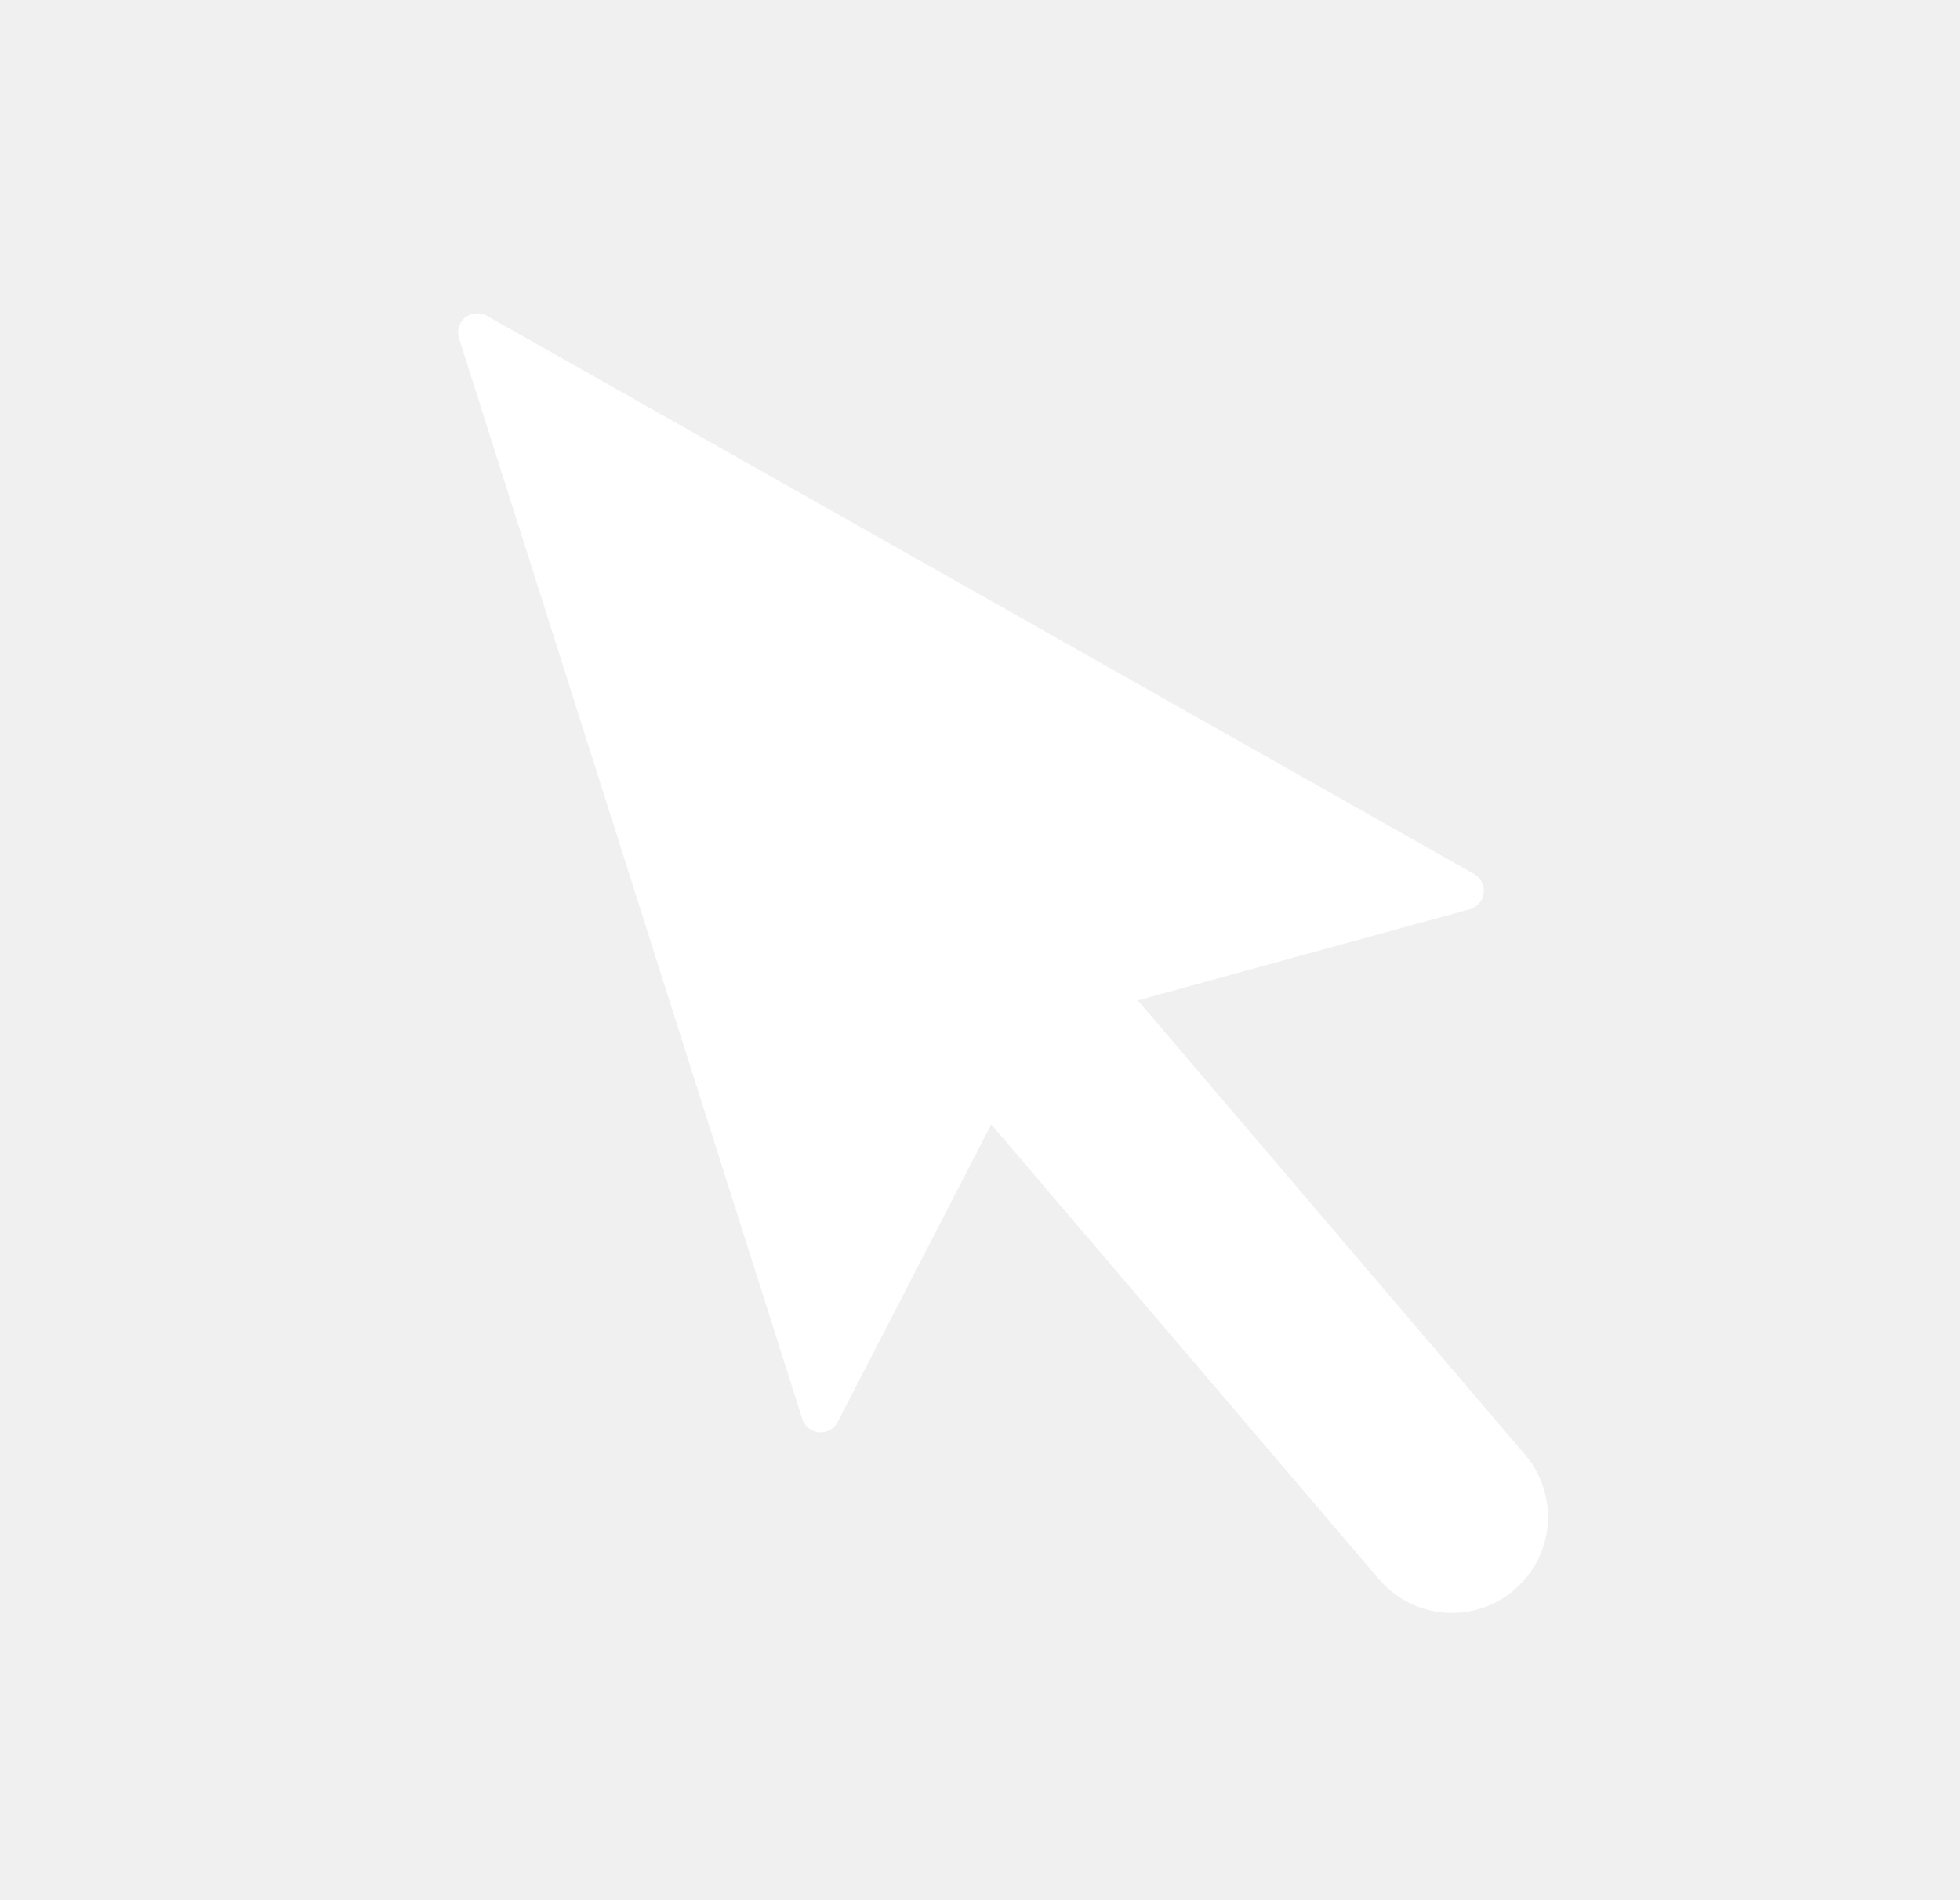
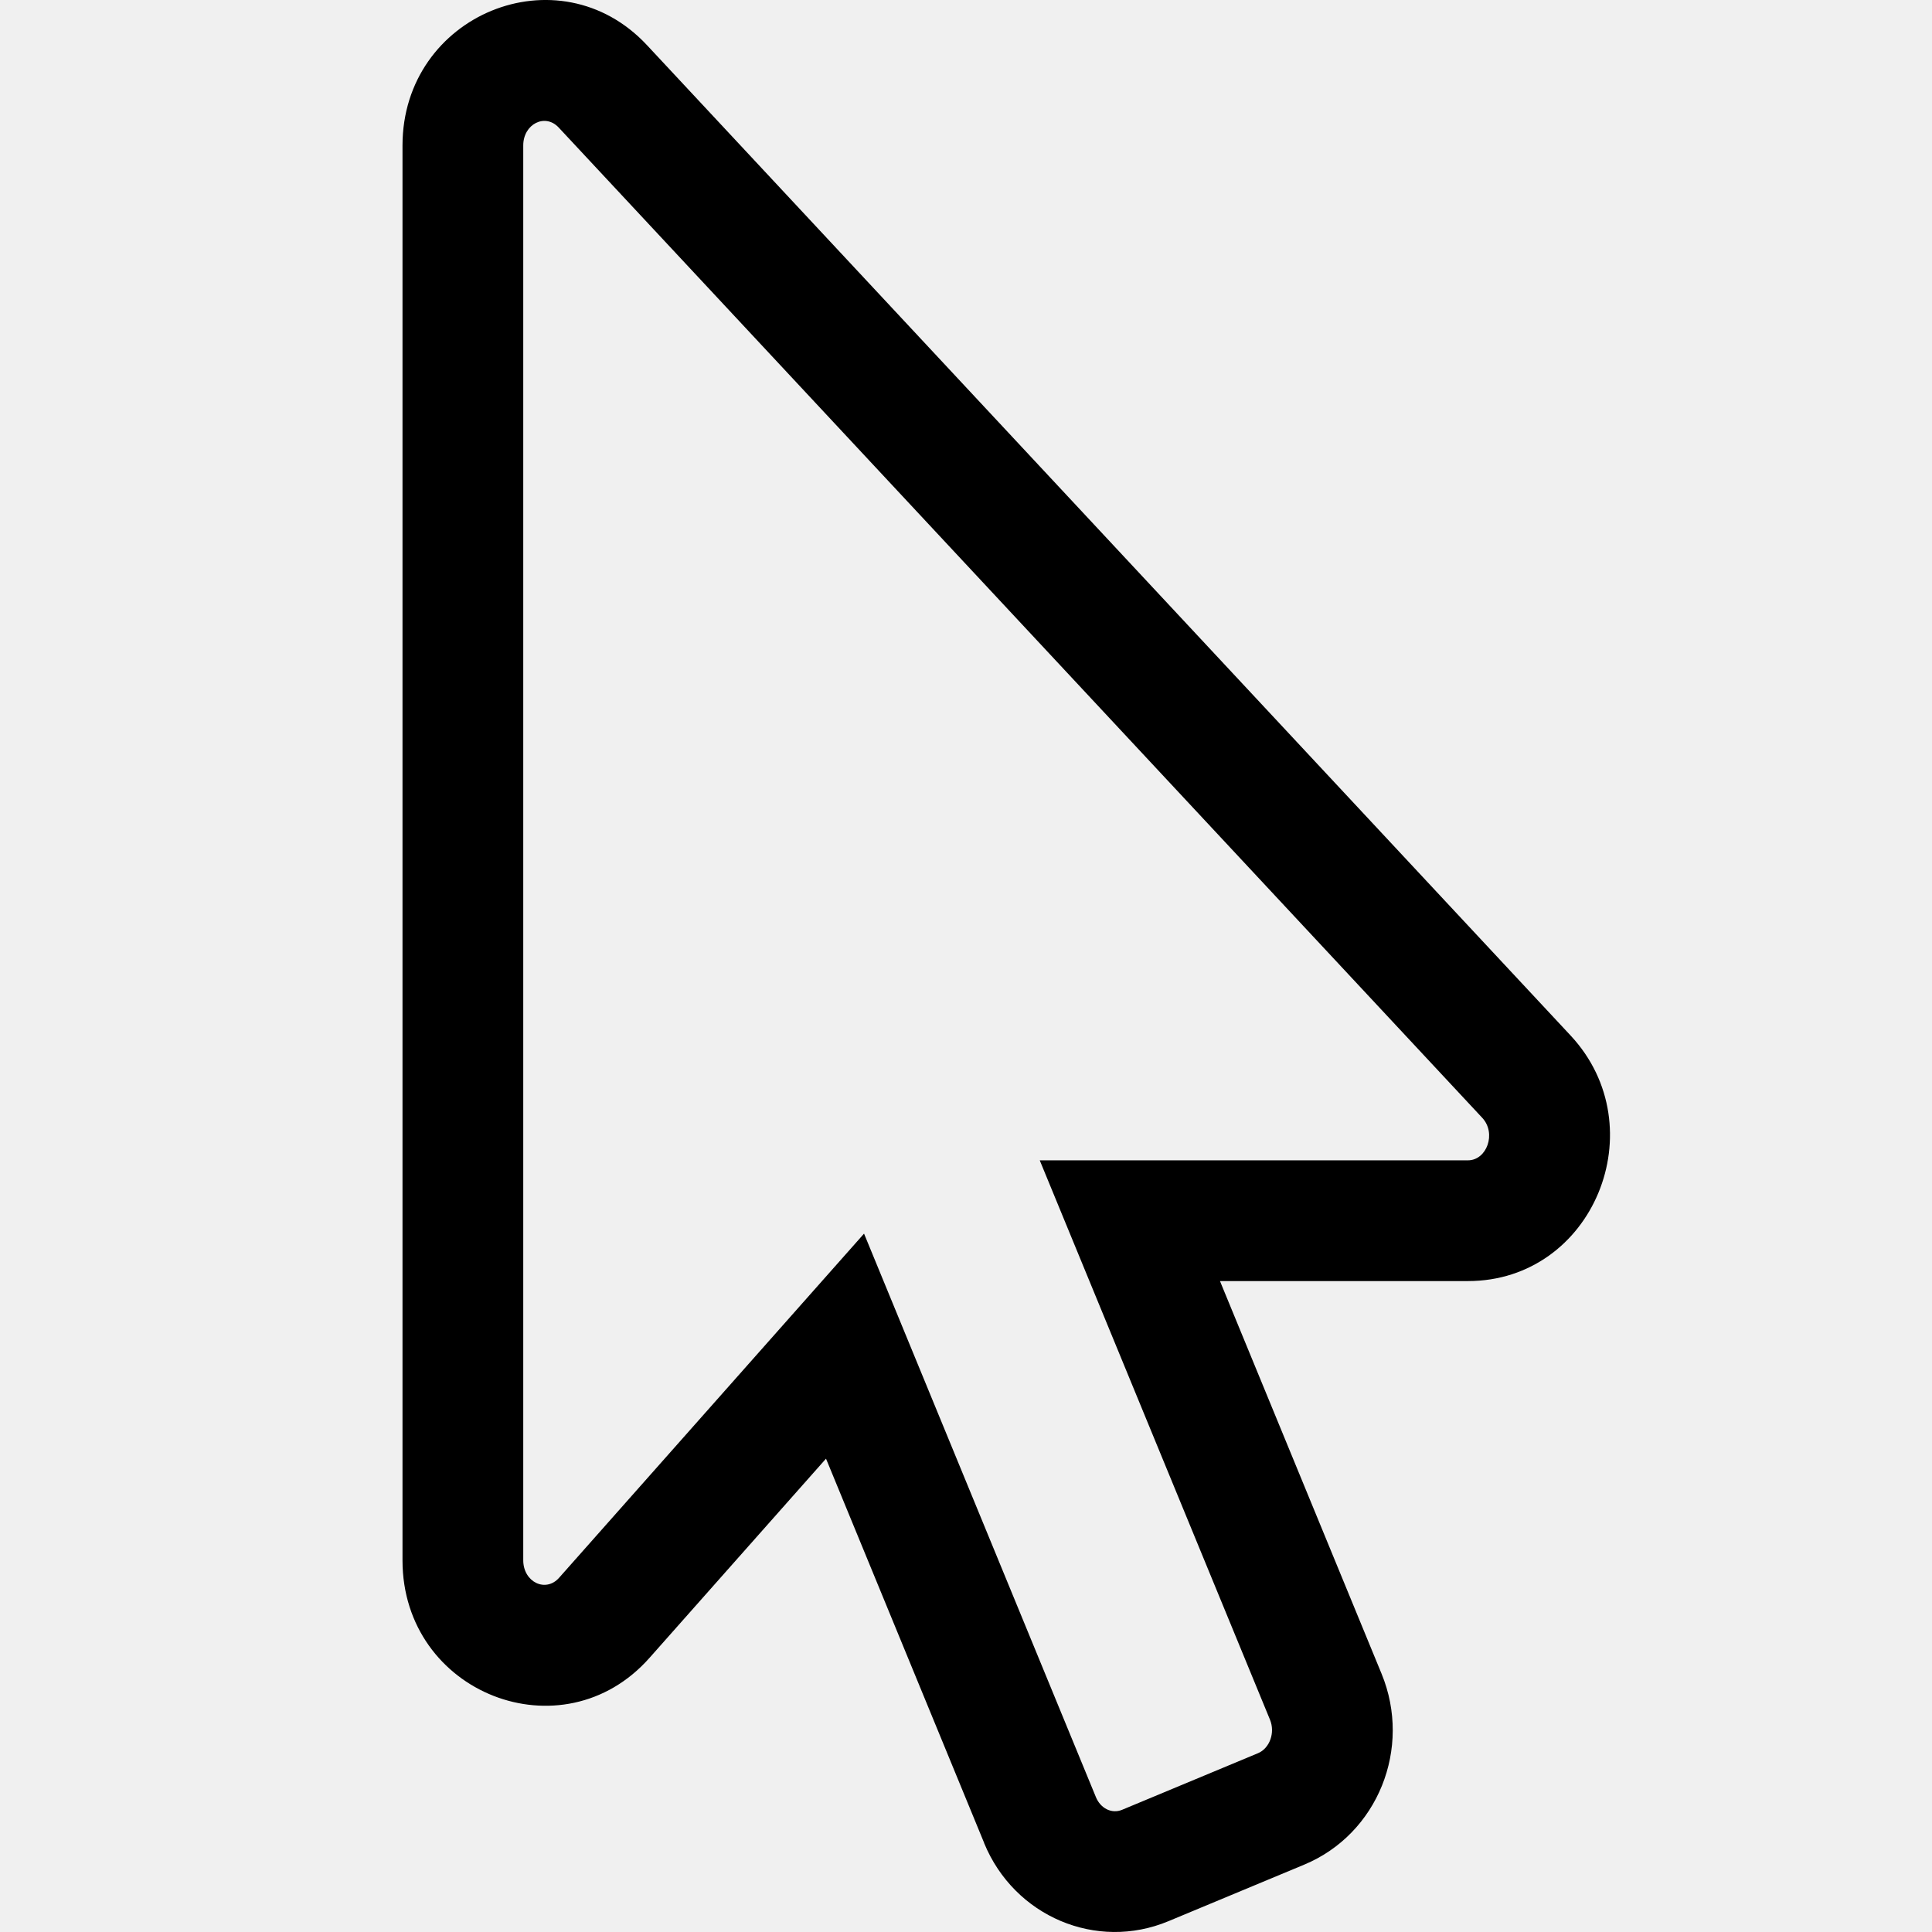
- <svg xmlns="http://www.w3.org/2000/svg" viewBox="0 0 51.04 49.47">
-   <defs>
-     <style>.cls-1{fill:none;}.cls-2,.cls-3{fill:#fff;stroke:#fff;stroke-linejoin:round;}.cls-2{stroke-linecap:round;stroke-width:5px;}</style>
-   </defs>
-   <g id="Calque_2" data-name="Calque 2">
-     <g id="Calque_1-2" data-name="Calque 1">
-       <rect class="cls-1" width="51.04" height="49.47" />
-       <line class="cls-2" x1="23.52" y1="22.74" x2="37.81" y2="39.51" />
-       <polygon class="cls-3" points="12.43 8.66 38.14 23.2 26.78 26.32 21.37 36.81 12.43 8.66" />
-     </g>
-   </g>
+ <svg xmlns="http://www.w3.org/2000/svg" viewBox="0 0 24 24" width="24" height="24" class="svg_icon">
+   <svg viewBox="0 0 24 24">
+     <path d="M12.226 22.895l-1.965-4.775-2.193 2.475C6.989 21.813 5 21.037 5 19.383V1.808C5 .18 6.941-.615 8.037.561L19.51 12.863c1.064 1.141.285 3.051-1.275 3.051h-3.08l2.007 4.877c.382.928-.049 1.993-.96 2.372l-1.688.703c-.892.372-1.913-.057-2.289-.971zm-1.492-7.569l2.88 6.999c.055.135.193.212.325.157l1.688-.703c.146-.061.216-.256.149-.417L12.916 14.414h5.319c.235 0 .357-.336.178-.528L6.94 1.584c-.169-.181-.44-.043-.44.223v17.575c0 .271.278.406.445.218l3.788-4.275z" fill="#000" fill-rule="nonzero" />
+   </svg>
</svg>
